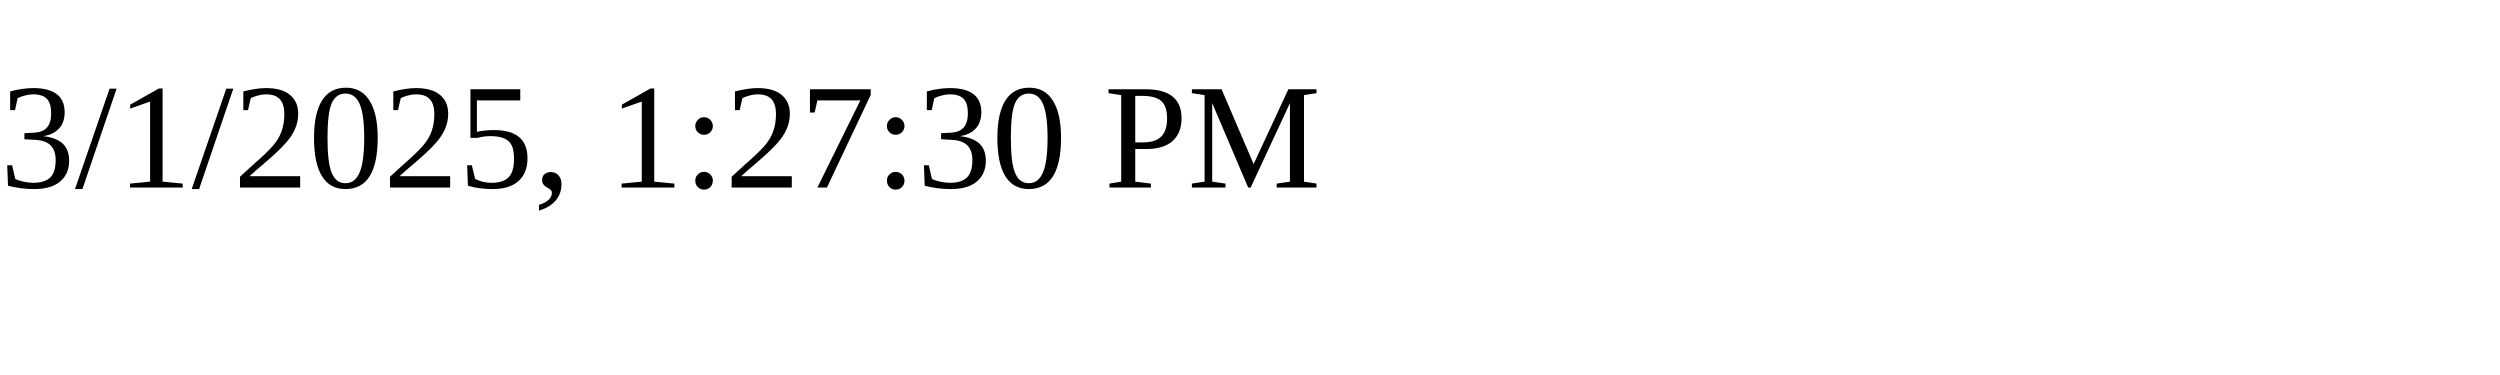
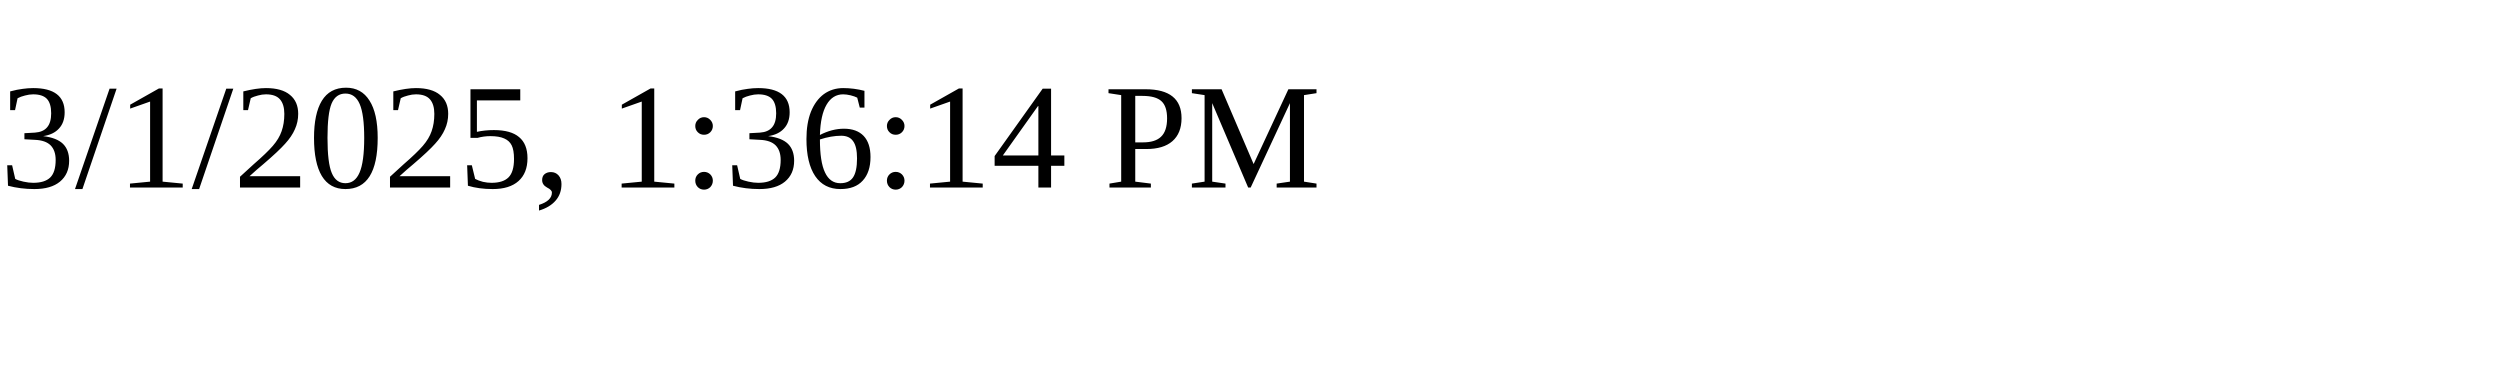
<svg xmlns="http://www.w3.org/2000/svg" height="30" width="200">
-   <text x="0" y="15">3/1/2025, 1:27:30 PM</text>
+   <text x="0" y="15">3/1/2025, 1:36:14 PM</text>
</svg>
